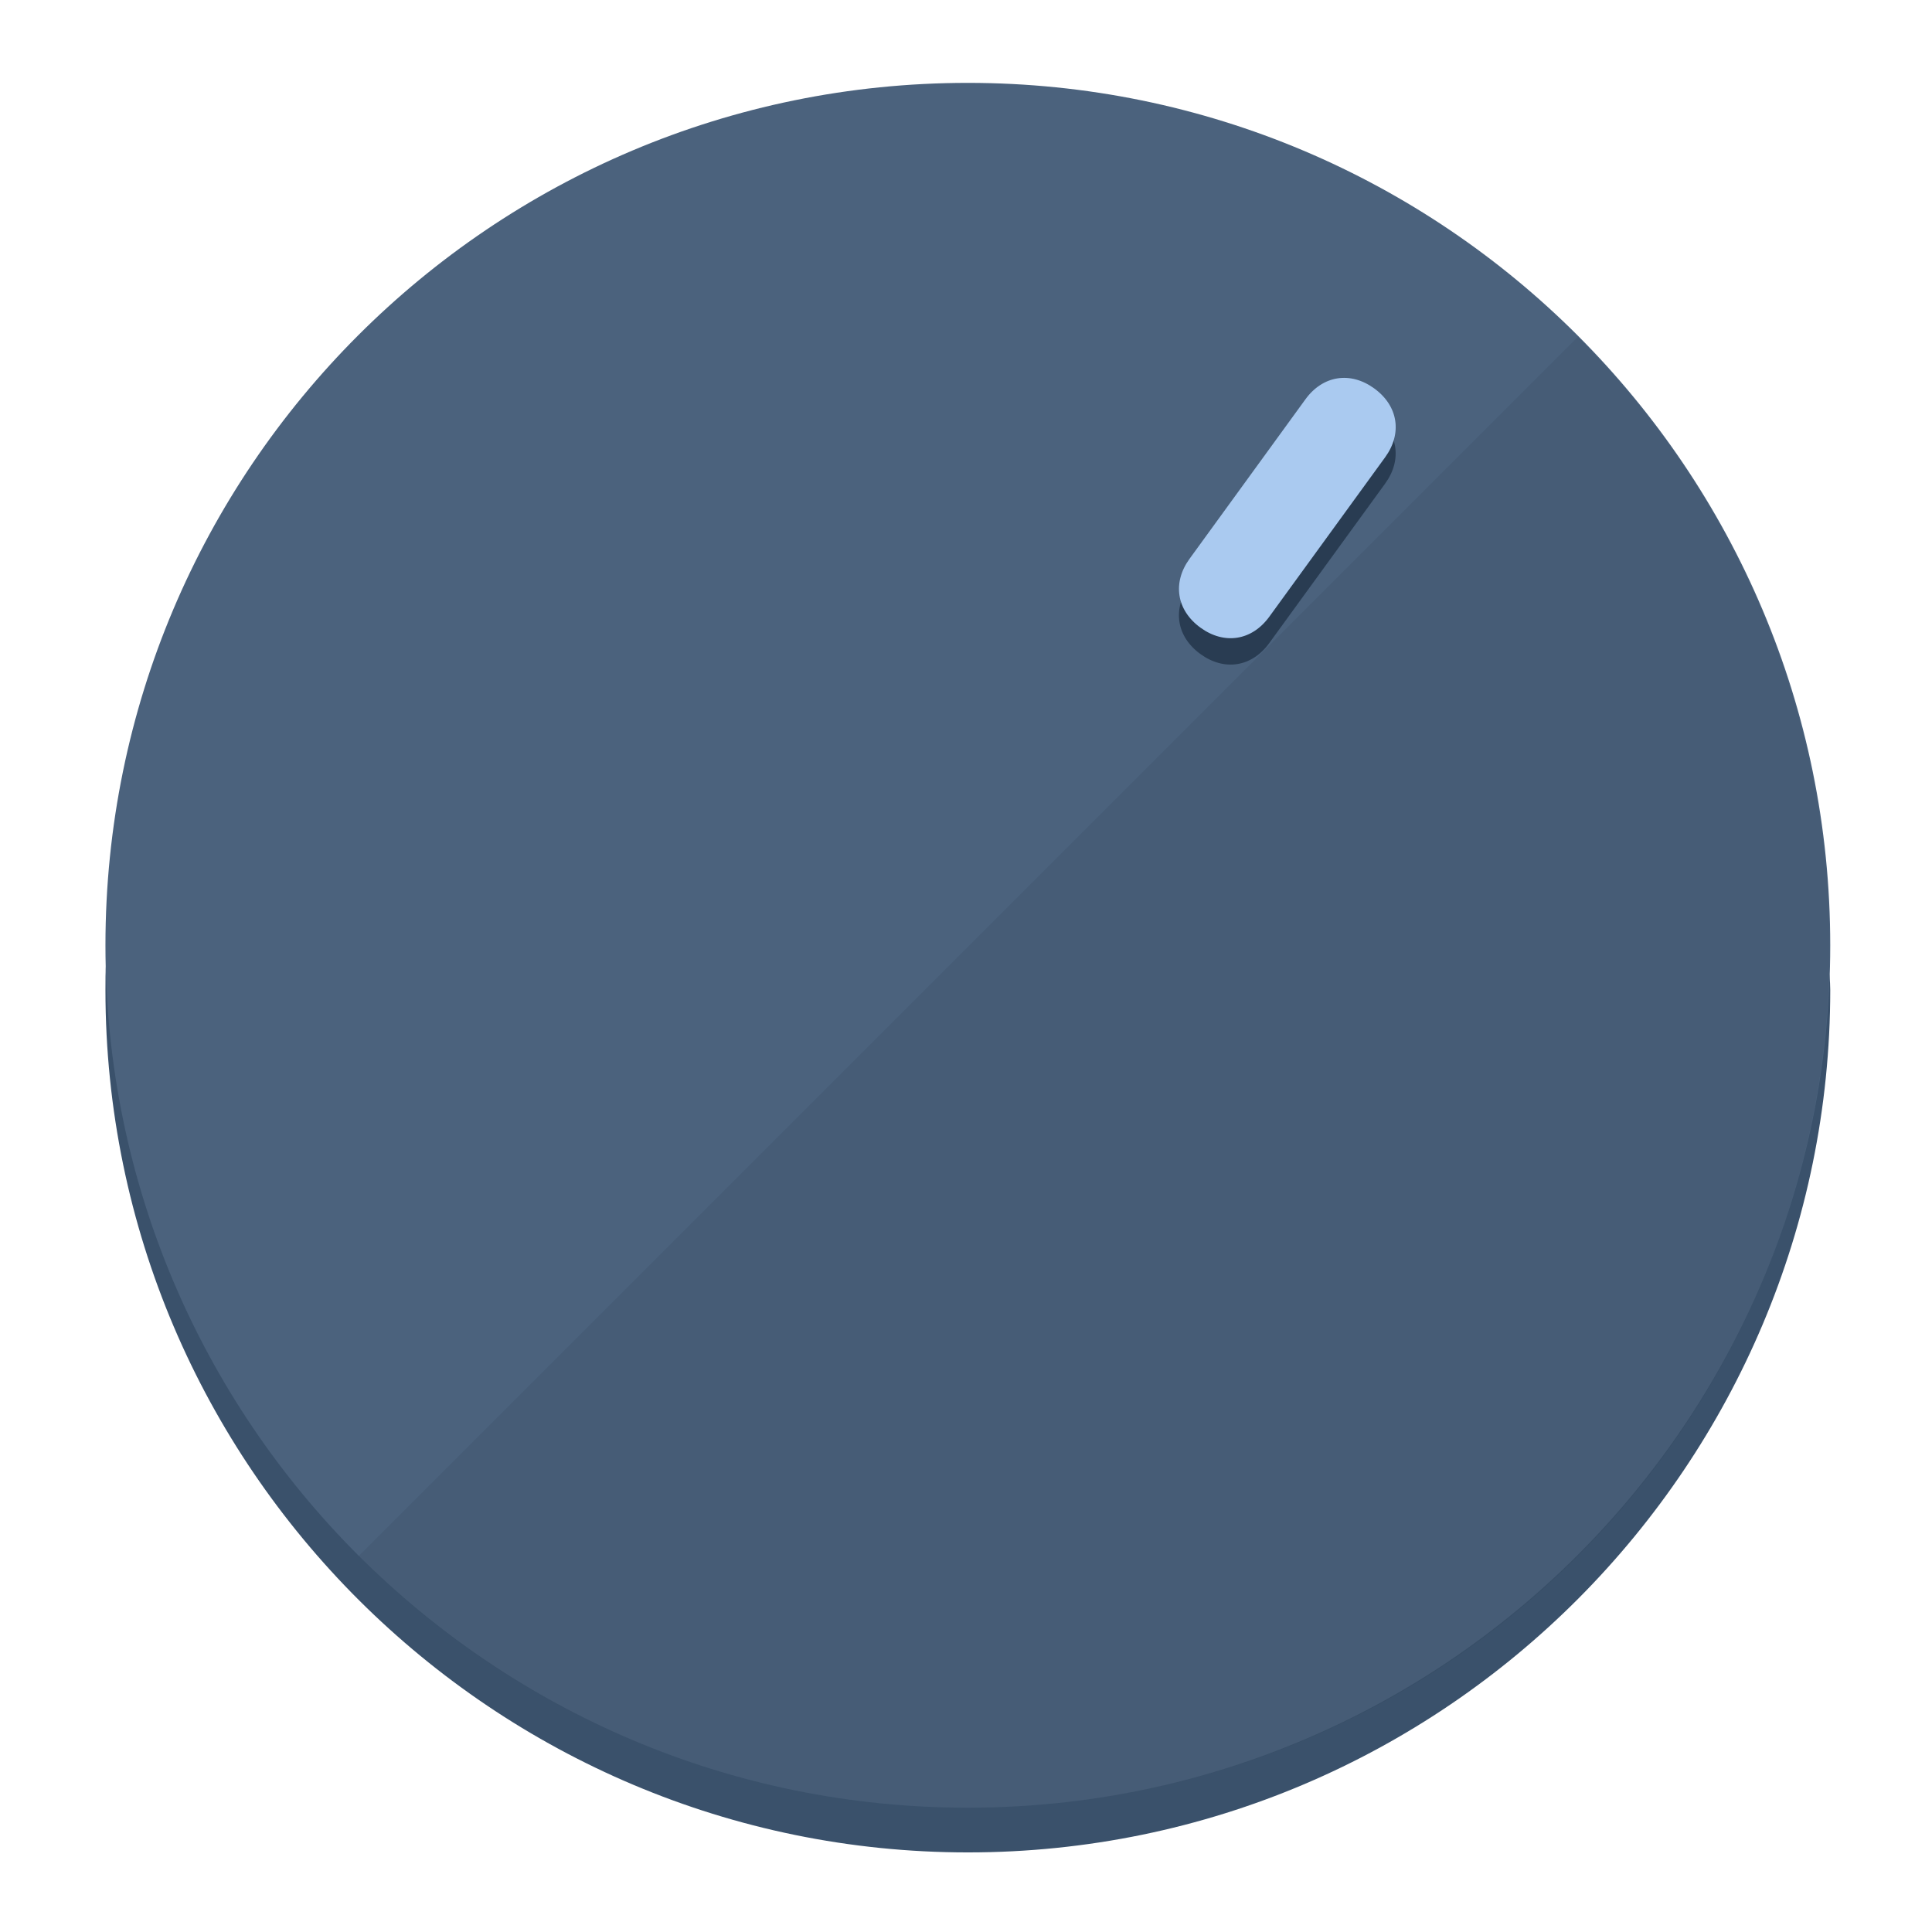
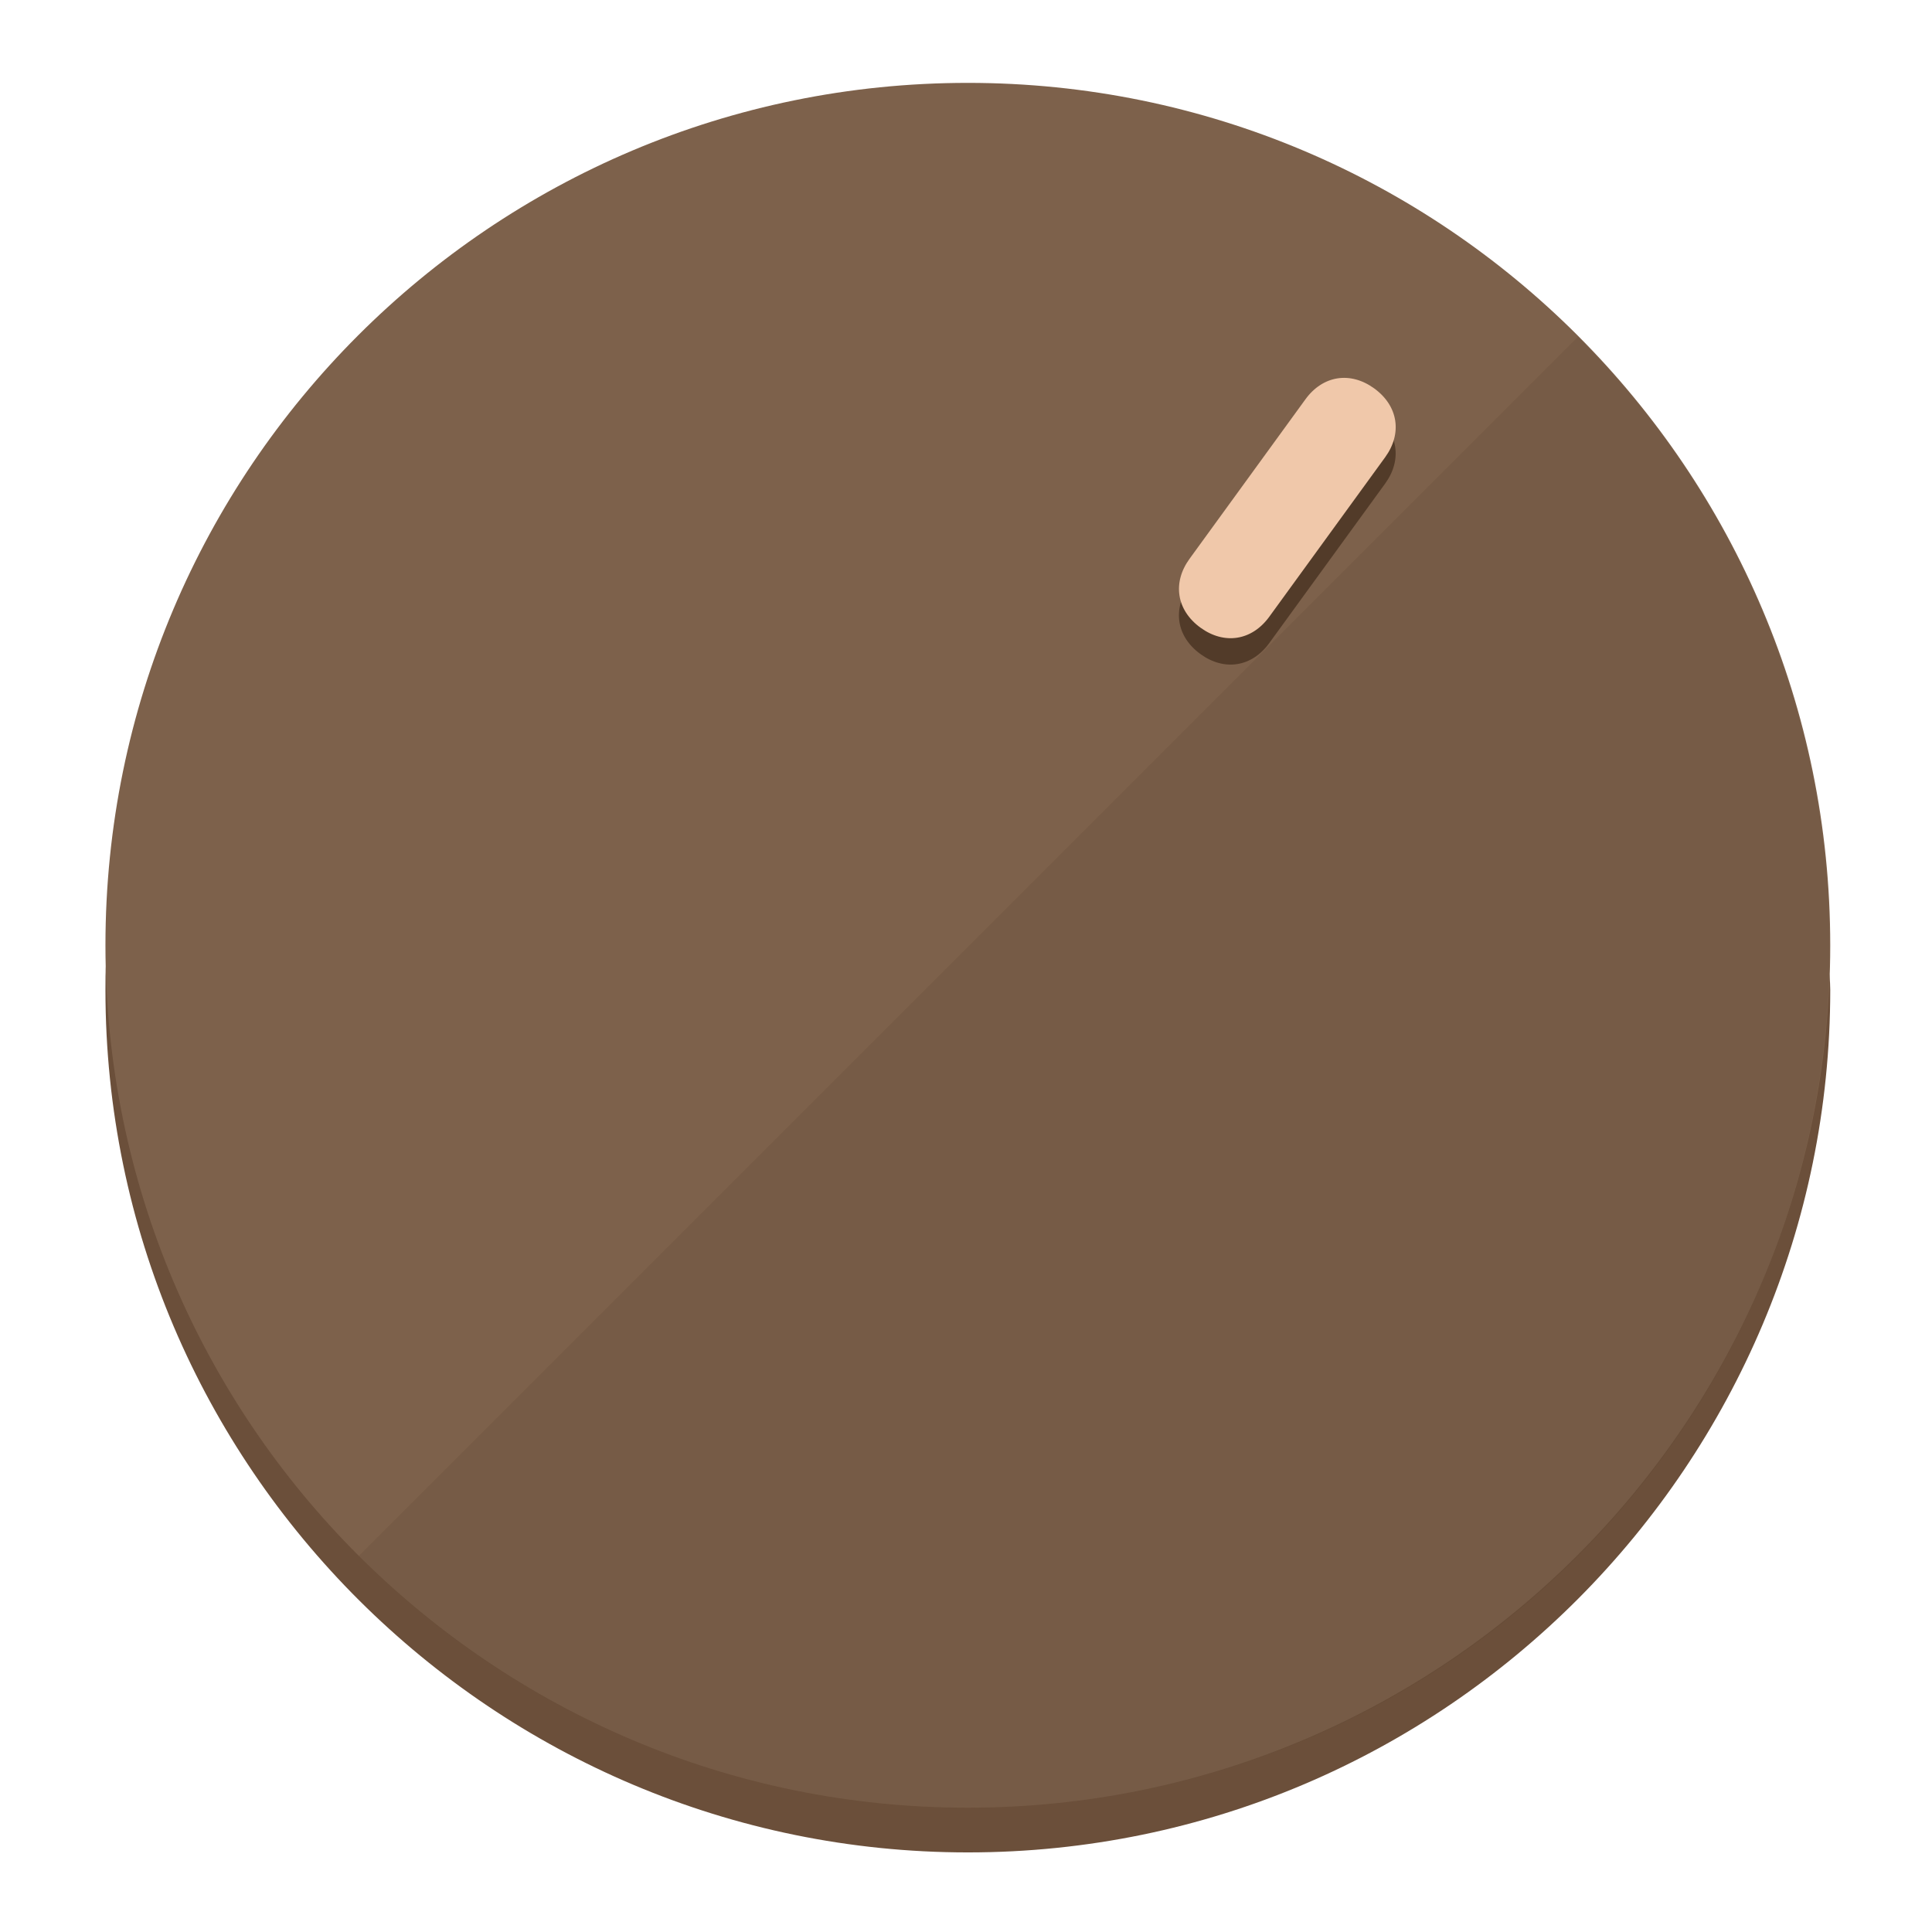
<svg xmlns="http://www.w3.org/2000/svg" height="120px" width="120px" version="1.1" id="Layer_1" viewBox="0 0 496.8 496.8" xml:space="preserve">
  <defs id="defs23" />
  <g id="g3158">
-     <path style="display:inline;fill:#3A516B;fill-opacity:1;stroke-width:1.584" d="m 248.875,445.92 c 116.582,0 212.89,-91.238 220.493,-205.286 0,5.069 1.267,8.87 1.267,13.939 0,121.651 -98.842,221.76 -221.76,221.76 -121.651,0 -221.76,-98.842 -221.76,-221.76 0,-5.069 0,-8.87 1.267,-13.939 7.603,114.048 103.91,205.286 220.493,205.286 z" id="path8" />
-     <circle style="display:inline;fill:#4B627D;fill-opacity:1;stroke-width:1.584" cx="248.875" cy="243.071" r="221.76" id="circle12" />
-     <path style="display:inline;fill:#293C52;fill-opacity:0.154;stroke-width:1.587" d="m 405.744,86.606 c 86.308,86.308 86.308,227.193 0,313.5 -86.308,86.308 -227.193,86.308 -313.5,0" id="path14" />
+     <path style="display:inline;fill:#6B4F3A;fill-opacity:1;stroke-width:1.584" d="m 248.875,445.92 c 116.582,0 212.89,-91.238 220.493,-205.286 0,5.069 1.267,8.87 1.267,13.939 0,121.651 -98.842,221.76 -221.76,221.76 -121.651,0 -221.76,-98.842 -221.76,-221.76 0,-5.069 0,-8.87 1.267,-13.939 7.603,114.048 103.91,205.286 220.493,205.286 z" id="path8" />
+     <circle style="display:inline;fill:#7D614B;fill-opacity:1;stroke-width:1.584" cx="248.875" cy="243.071" r="221.76" id="circle12" />
+     <path style="display:inline;fill:#523B29;fill-opacity:0.154;stroke-width:1.587" d="m 405.744,86.606 c 86.308,86.308 86.308,227.193 0,313.5 -86.308,86.308 -227.193,86.308 -313.5,0" id="path14" />
  </g>
  <g id="g3198">
    <circle style="display:none;fill:#000000;fill-opacity:0;stroke-width:1.584" cx="344.188" cy="51.017" r="221.76" id="circle12-3" transform="rotate(36)" />
-     <path style="display:inline;fill:#293C52;fill-opacity:1;stroke-width:1.584" d="m 326.375,165.375 c -4.469,6.151 -11.549,7.272 -17.7,2.803 v 0 c -6.151,-4.469 -7.273,-11.549 -2.803,-17.7 l 29.794,-41.007 c 4.469,-6.151 11.549,-7.272 17.7,-2.803 v 0 c 6.151,4.469 7.272,11.549 2.803,17.7 z" id="path3789" />
-     <path style="display:inline;fill:#AACAF0;stroke-width:1.584" d="m 326.385,158.59 c -4.469,6.151 -11.549,7.272 -17.7,2.803 v 0 c -6.151,-4.469 -7.272,-11.549 -2.803,-17.7 l 29.794,-41.007 c 4.469,-6.151 11.549,-7.273 17.7,-2.803 v 0 c 6.151,4.469 7.272,11.549 2.803,17.7 z" id="path915" />
+     <path style="display:inline;fill:#523B29;fill-opacity:1;stroke-width:1.584" d="m 326.375,165.375 c -4.469,6.151 -11.549,7.272 -17.7,2.803 v 0 c -6.151,-4.469 -7.273,-11.549 -2.803,-17.7 l 29.794,-41.007 c 4.469,-6.151 11.549,-7.272 17.7,-2.803 v 0 c 6.151,4.469 7.272,11.549 2.803,17.7 z" id="path3789" />
+     <path style="display:inline;fill:#F0C8AA;stroke-width:1.584" d="m 326.385,158.59 c -4.469,6.151 -11.549,7.272 -17.7,2.803 v 0 c -6.151,-4.469 -7.272,-11.549 -2.803,-17.7 l 29.794,-41.007 c 4.469,-6.151 11.549,-7.273 17.7,-2.803 v 0 c 6.151,4.469 7.272,11.549 2.803,17.7 z" id="path915" />
  </g>
</svg>
